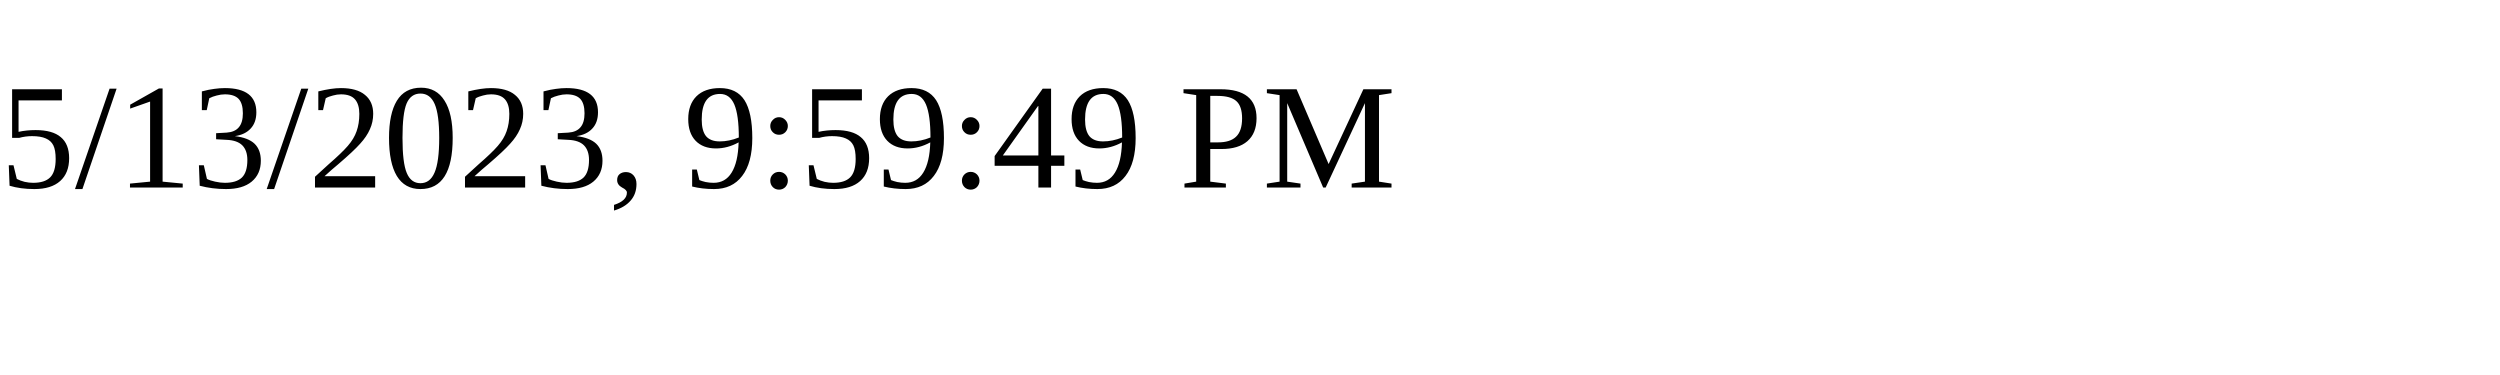
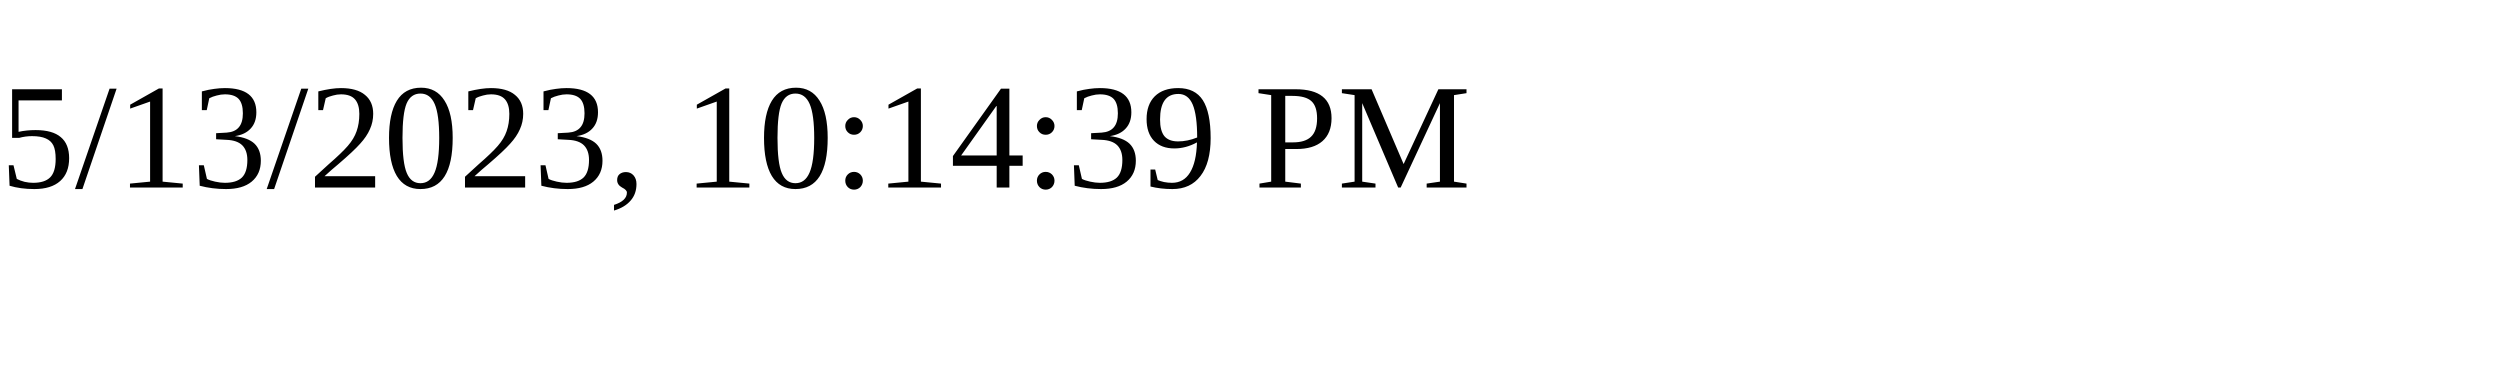
<svg xmlns="http://www.w3.org/2000/svg" height="30" width="200">
-   <text x="0" y="15">5/13/2023, 9:59:49 PM</text>
+   <text x="0" y="15">5/13/2023, 10:14:39 PM</text>
</svg>
